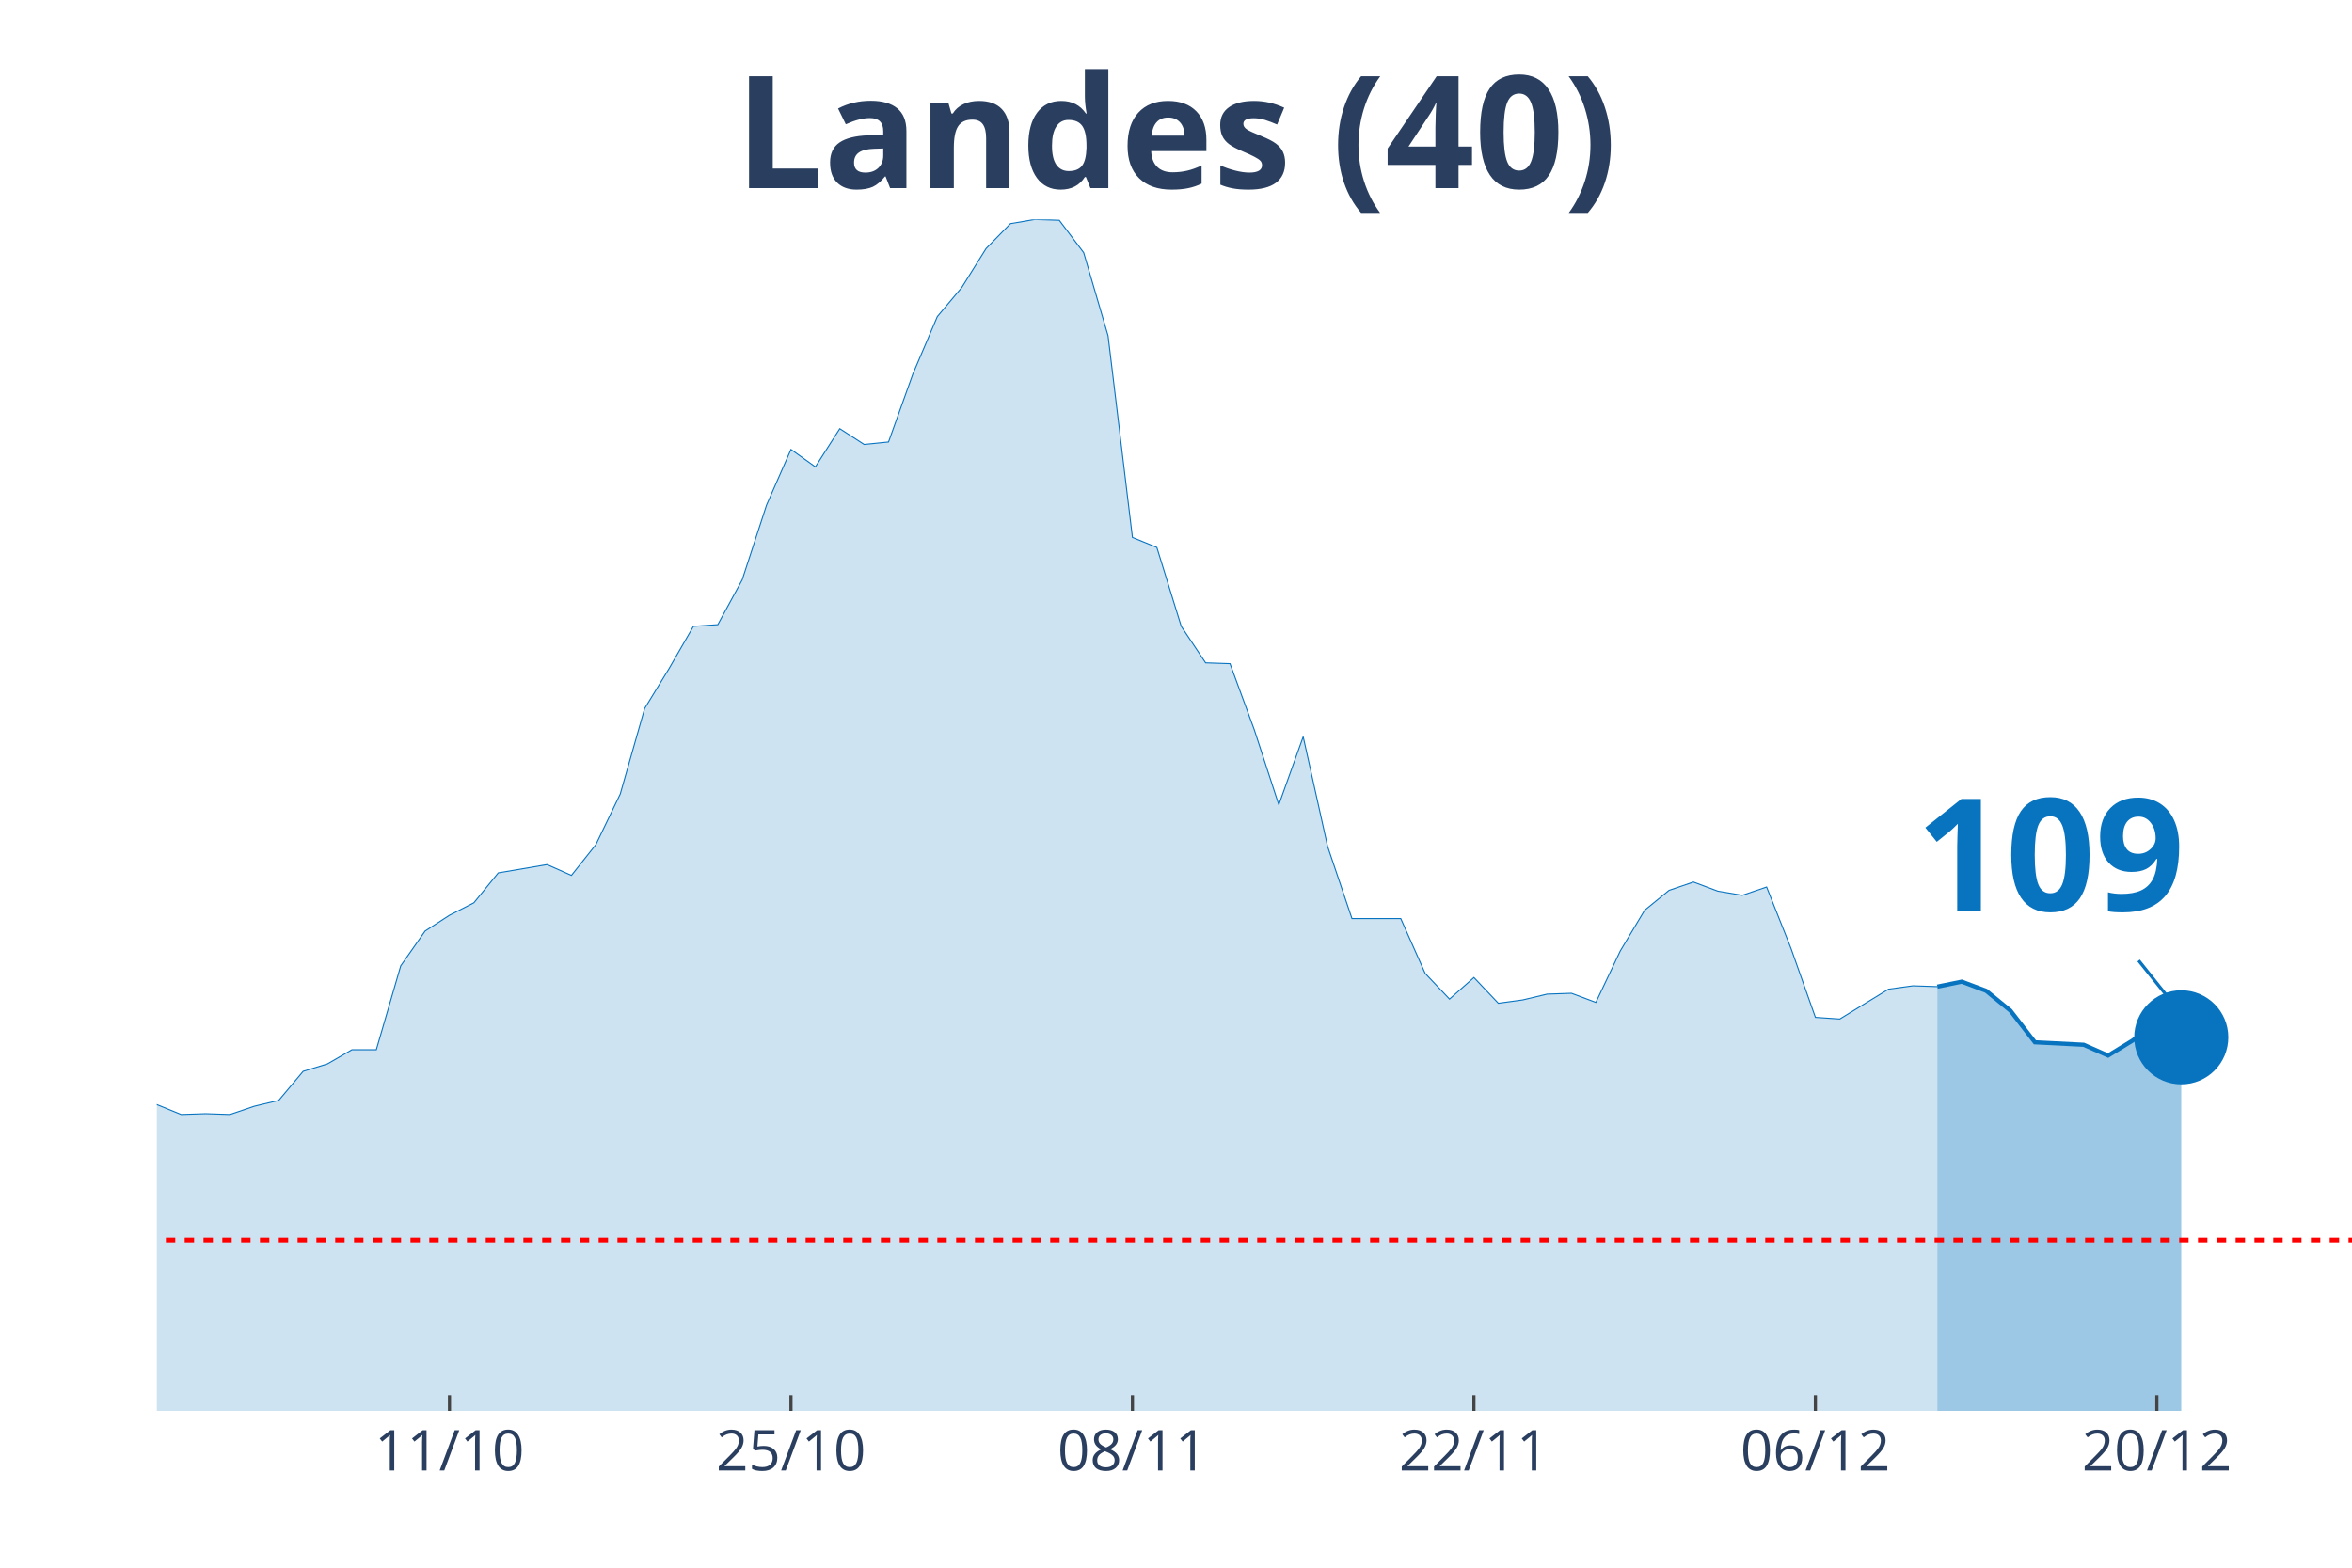
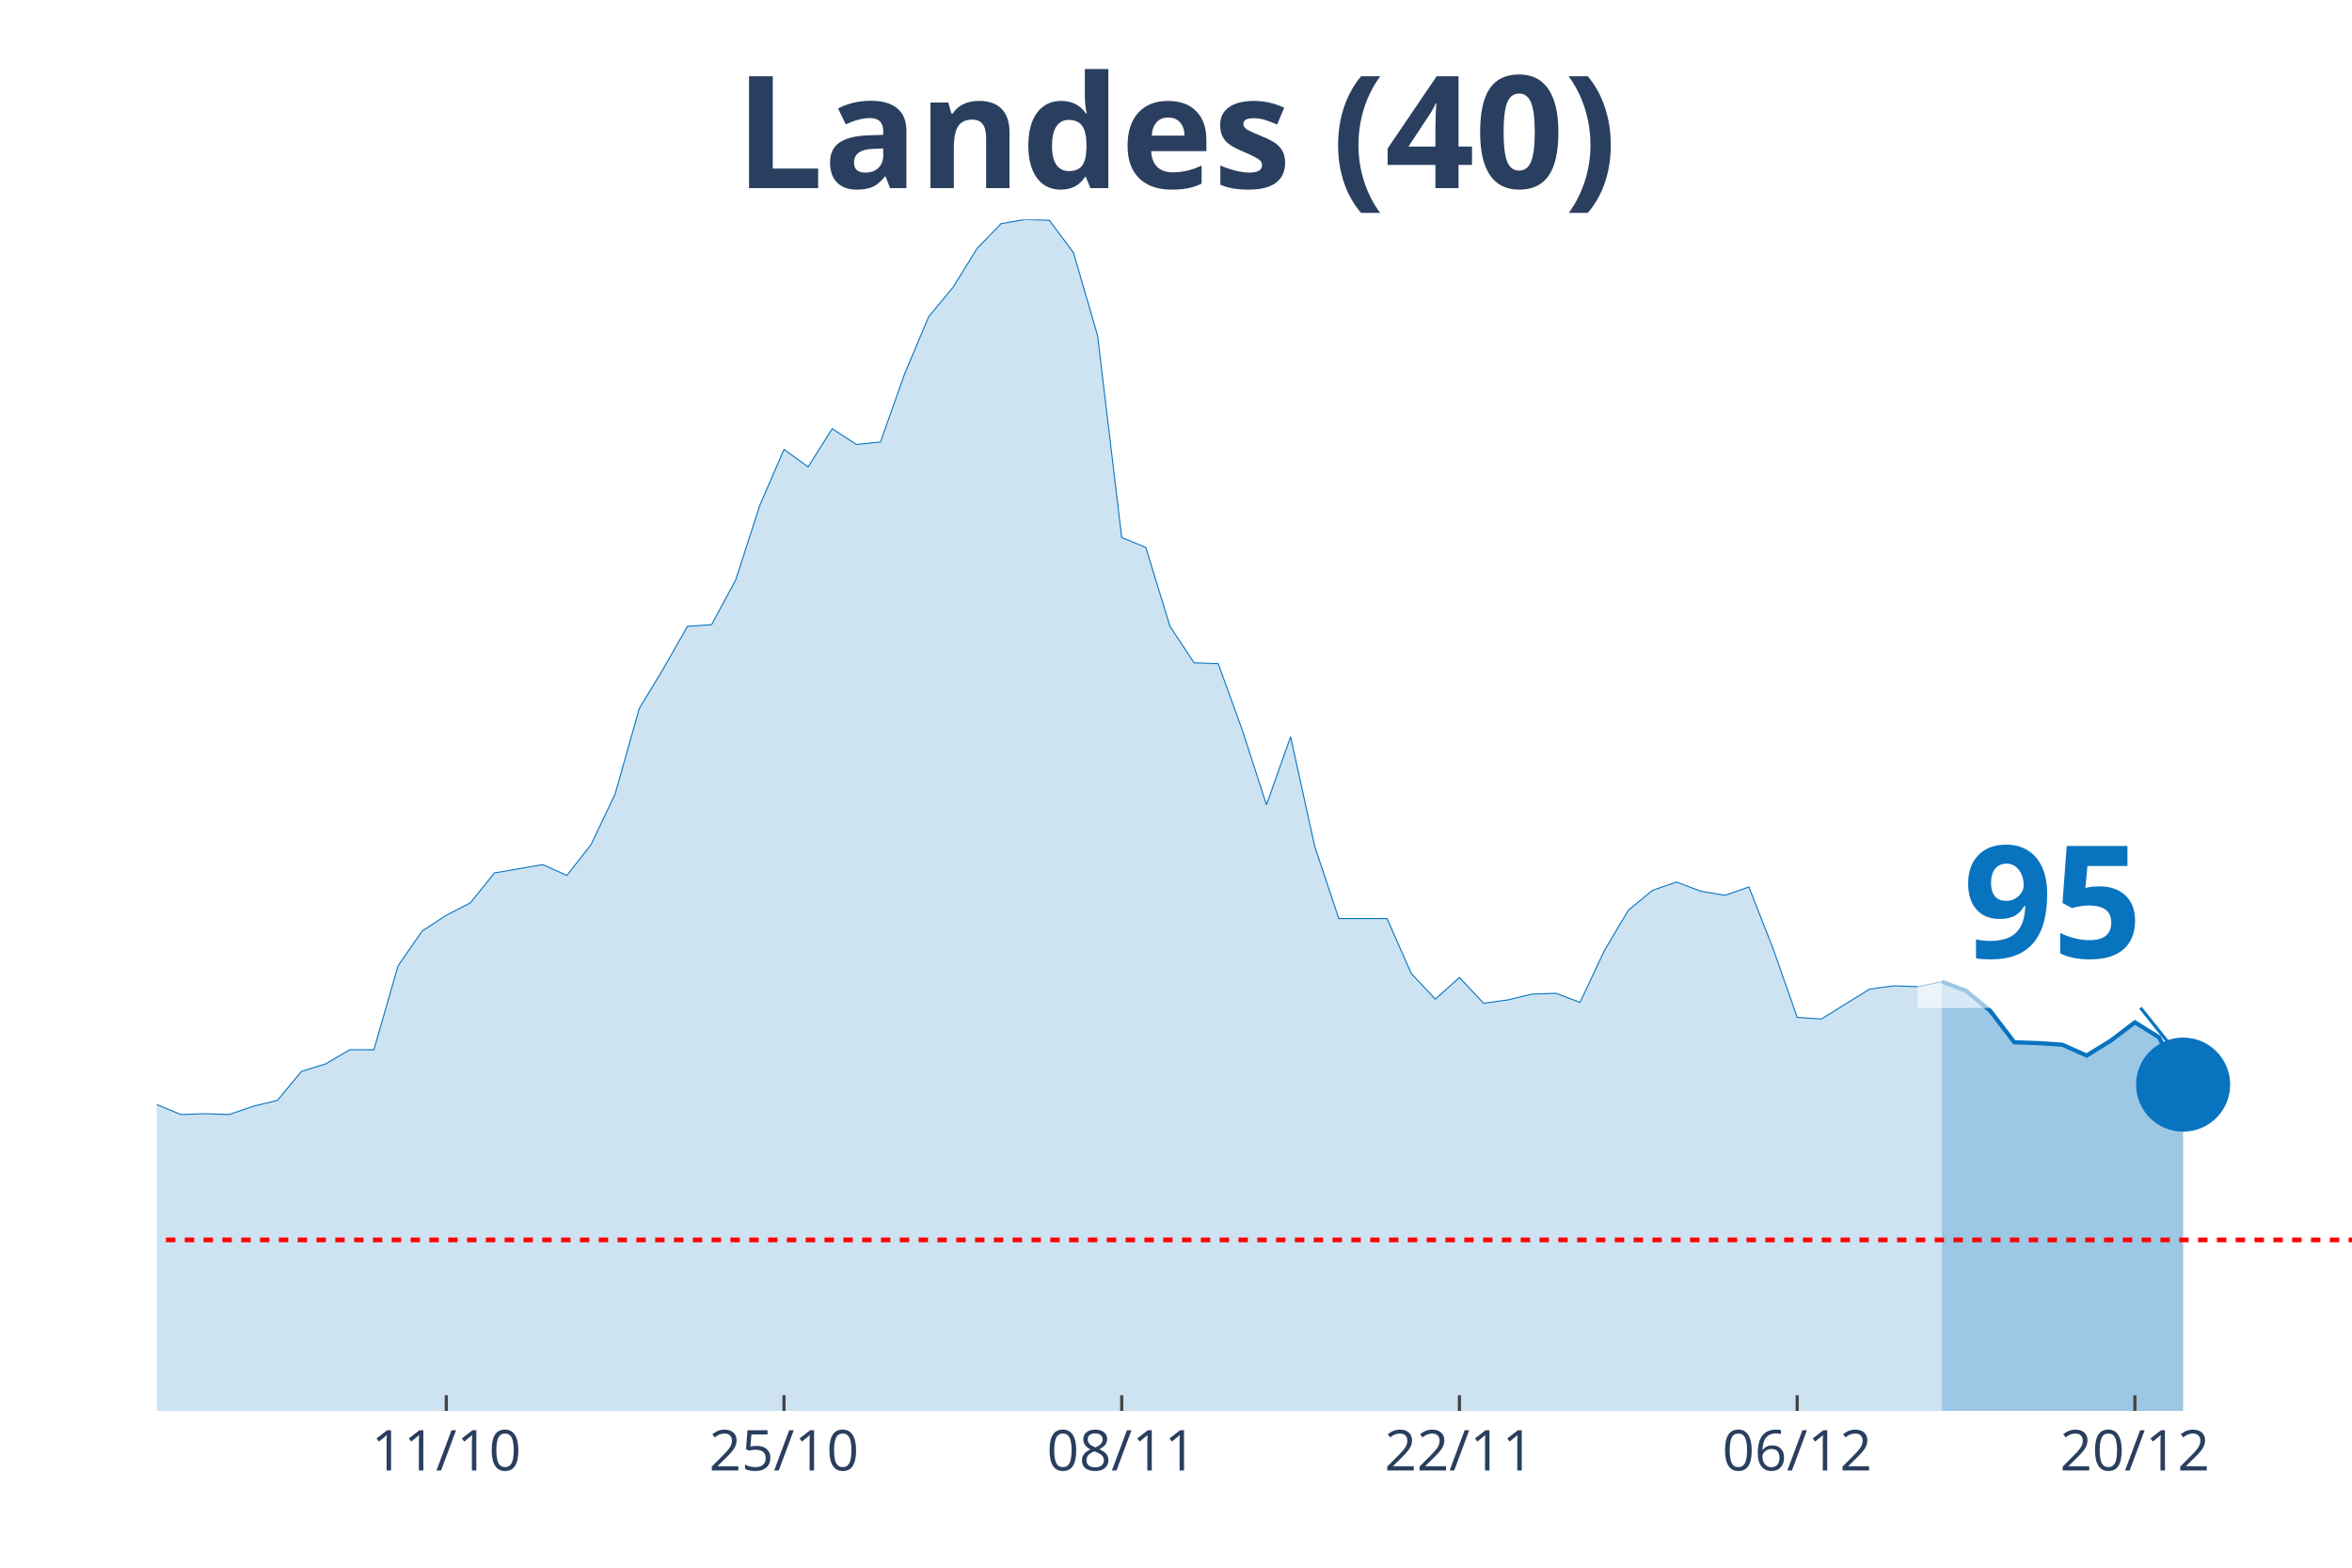
<svg xmlns="http://www.w3.org/2000/svg" class="main-svg" width="1125" height="750" style="" viewBox="0 0 750 500">
  <rect x="0" y="0" width="750" height="500" style="fill: rgb(0, 0, 0); fill-opacity: 0;" />
-   <defs id="defs-0cf228">
+   <defs id="defs-769ed2">
    <g class="clips">
-       <clipPath id="clip0cf228xyplot" class="plotclip">
+       <clipPath id="clip769ed2xyplot" class="plotclip">
        <rect width="700" height="380" />
      </clipPath>
-       <clipPath class="axesclip" id="clip0cf228x">
+       <clipPath class="axesclip" id="clip769ed2x">
        <rect x="50" y="0" width="700" height="500" />
      </clipPath>
-       <clipPath class="axesclip" id="clip0cf228y">
+       <clipPath class="axesclip" id="clip769ed2y">
        <rect x="0" y="70" width="750" height="380" />
      </clipPath>
-       <clipPath class="axesclip" id="clip0cf228xy">
+       <clipPath class="axesclip" id="clip769ed2xy">
        <rect x="50" y="70" width="700" height="380" />
      </clipPath>
    </g>
    <g class="gradients" />
  </defs>
  <g class="bglayer">
    <rect class="bg" x="50" y="70" width="700" height="380" style="fill: rgb(0, 0, 0); fill-opacity: 0; stroke-width: 0;" />
  </g>
  <g class="layer-below">
    <g class="imagelayer" />
    <g class="shapelayer" />
  </g>
  <g class="cartesianlayer">
    <g class="subplot xy">
      <g class="layer-subplot">
        <g class="shapelayer" />
        <g class="imagelayer" />
      </g>
      <g class="gridlayer">
        <g class="x">
-           <path class="xgrid crisp" transform="translate(143.33,0)" d="M0,70v380" style="stroke: rgb(255, 255, 255); stroke-opacity: 1; stroke-width: 1px;" />
-           <path class="xgrid crisp" transform="translate(252.22,0)" d="M0,70v380" style="stroke: rgb(255, 255, 255); stroke-opacity: 1; stroke-width: 1px;" />
-           <path class="xgrid crisp" transform="translate(361.11,0)" d="M0,70v380" style="stroke: rgb(255, 255, 255); stroke-opacity: 1; stroke-width: 1px;" />
-           <path class="xgrid crisp" transform="translate(470,0)" d="M0,70v380" style="stroke: rgb(255, 255, 255); stroke-opacity: 1; stroke-width: 1px;" />
-           <path class="xgrid crisp" transform="translate(578.89,0)" d="M0,70v380" style="stroke: rgb(255, 255, 255); stroke-opacity: 1; stroke-width: 1px;" />
-           <path class="xgrid crisp" transform="translate(687.78,0)" d="M0,70v380" style="stroke: rgb(255, 255, 255); stroke-opacity: 1; stroke-width: 1px;" />
+           <path class="xgrid crisp" transform="translate(142.31,0)" d="M0,70v380" style="stroke: rgb(255, 255, 255); stroke-opacity: 1; stroke-width: 1px;" />
+           <path class="xgrid crisp" transform="translate(250,0)" d="M0,70v380" style="stroke: rgb(255, 255, 255); stroke-opacity: 1; stroke-width: 1px;" />
+           <path class="xgrid crisp" transform="translate(357.69,0)" d="M0,70v380" style="stroke: rgb(255, 255, 255); stroke-opacity: 1; stroke-width: 1px;" />
+           <path class="xgrid crisp" transform="translate(465.38,0)" d="M0,70v380" style="stroke: rgb(255, 255, 255); stroke-opacity: 1; stroke-width: 1px;" />
+           <path class="xgrid crisp" transform="translate(573.08,0)" d="M0,70v380" style="stroke: rgb(255, 255, 255); stroke-opacity: 1; stroke-width: 1px;" />
+           <path class="xgrid crisp" transform="translate(680.77,0)" d="M0,70v380" style="stroke: rgb(255, 255, 255); stroke-opacity: 1; stroke-width: 1px;" />
        </g>
        <g class="y" />
      </g>
      <g class="zerolinelayer" />
      <path class="xlines-below" />
      <path class="ylines-below" />
      <g class="overlines-below" />
      <g class="xaxislayer-below" />
      <g class="yaxislayer-below" />
      <g class="overaxes-below" />
-       <g class="plot" transform="translate(50, 70)" clip-path="url('#clip0cf228xyplot')">
+       <g class="plot" transform="translate(50, 70)" clip-path="url('#clip769ed2xyplot')">
        <g class="scatterlayer mlayer">
-           <g class="trace scatter trace592050" style="stroke-miterlimit: 2;">
+           <g class="trace scatter trace42090c" style="stroke-miterlimit: 2;">
            <g class="fills">
              <g>
-                 <path class="js-fill" d="M567.78,380L-1057.78,380L-1057.78,377.35L-427.78,376.56L-420,376.56L-342.22,370.2L-334.44,368.88L-318.89,365.7L-311.11,365.7L-256.67,354.31L-248.89,352.46L-225.56,343.19L-217.78,338.16L-202.22,336.31L-194.44,331.01L-186.67,326.24L-178.89,317.77L-163.33,305.85L-155.56,306.91L-147.78,307.44L-140,303.74L-132.22,298.17L-124.44,295.53L-116.67,295.79L-108.89,288.64L-93.33,284.67L-85.56,279.37L-77.78,278.31L-70,287.85L-62.22,287.32L-54.44,292.35L-46.67,292.08L-38.89,293.14L-31.11,293.14L-23.33,295.53L-7.78,283.61L0,282.29L7.78,285.46L15.56,285.2L23.33,285.46L31.11,282.82L38.89,280.96L46.67,271.69L54.44,269.31L62.22,264.81L70,264.81L77.78,238.06L85.56,226.94L93.33,221.91L101.11,217.94L108.89,208.4L124.44,205.76L132.22,209.2L140,199.4L147.78,183.25L155.56,155.97L163.33,143.26L171.11,129.76L178.89,129.23L186.67,114.93L194.44,91.09L202.22,73.35L210,78.91L217.78,66.73L225.56,71.76L233.33,70.97L241.11,49.25L248.89,30.98L256.67,21.71L264.44,9.27L272.22,1.32L280,0L287.78,0.26L295.56,10.59L303.33,37.07L311.11,101.42L318.89,104.6L326.67,129.76L334.44,141.41L342.22,141.67L350,162.86L357.78,186.69L365.56,164.98L373.33,199.93L381.11,222.97L396.67,222.97L404.44,240.45L412.22,248.66L420,241.77L427.78,249.98L435.56,248.92L443.33,247.07L451.11,246.8L458.89,249.71L466.67,233.3L474.44,220.32L482.22,213.97L490,211.32L497.78,214.23L505.56,215.55L513.33,212.91L521.11,232.5L528.89,254.48L536.67,255.01L544.44,250.24L552.22,245.48L560,244.42L567.78,244.68" style="fill: rgb(8, 115, 191); fill-opacity: 0.2; stroke-width: 0;" />
+                 <path class="js-fill" d="M569.23,380L-1046.15,380L-1046.15,377.35L-430.77,376.82L-423.08,376.56L-346.15,373.11L-338.46,370.2L-253.85,354.31L-246.15,352.46L-223.08,343.19L-215.38,338.16L-200,336.31L-192.31,331.01L-184.62,326.24L-176.92,317.77L-161.54,305.85L-153.85,306.91L-146.15,307.44L-138.46,303.74L-130.77,298.17L-123.08,295.53L-115.38,295.79L-107.69,288.64L-92.31,284.67L-84.62,279.37L-76.92,278.31L-69.23,287.85L-61.54,287.32L-53.85,292.35L-46.15,292.08L-38.46,293.14L-30.77,293.14L-23.08,295.53L-7.69,283.61L0,282.29L7.69,285.46L15.38,285.2L23.08,285.46L30.77,282.82L38.46,280.96L46.15,271.69L53.85,269.31L61.54,264.81L69.23,264.81L76.92,238.06L84.62,226.94L92.31,221.91L100,217.94L107.69,208.4L123.08,205.76L130.77,209.2L138.46,199.4L146.15,183.25L153.85,155.97L161.54,143.26L169.23,129.76L176.92,129.23L184.62,114.93L192.31,91.09L200,73.35L207.69,78.91L215.38,66.73L223.08,71.76L230.77,70.97L238.46,49.25L246.15,30.98L253.85,21.71L261.54,9.27L269.23,1.32L276.92,0L284.62,0.26L292.31,10.59L300,37.07L307.69,101.42L315.38,104.6L323.08,129.76L330.77,141.41L338.46,141.67L346.15,162.86L353.85,186.69L361.54,164.98L369.23,199.93L376.92,222.97L392.31,222.97L400,240.45L407.69,248.66L415.38,241.77L423.08,249.98L430.77,248.92L438.46,247.07L446.15,246.8L453.85,249.71L461.54,233.3L469.23,220.32L476.92,213.97L484.62,211.32L492.31,214.23L500,215.55L507.69,212.91L515.38,232.5L523.08,254.48L530.77,255.01L538.46,250.24L546.15,245.48L553.85,244.42L561.54,244.68L569.23,243.09" style="fill: rgb(8, 115, 191); fill-opacity: 0.2; stroke-width: 0;" />
              </g>
            </g>
            <g class="errorbars" />
            <g class="lines">
-               <path class="js-line" d="M-1057.78,377.35L-427.78,376.56L-420,376.56L-342.22,370.2L-334.44,368.88L-318.89,365.7L-311.11,365.7L-256.67,354.31L-248.89,352.46L-225.56,343.19L-217.78,338.16L-202.22,336.31L-194.44,331.01L-186.67,326.24L-178.89,317.77L-163.33,305.85L-155.56,306.91L-147.78,307.44L-140,303.74L-132.22,298.17L-124.44,295.53L-116.67,295.79L-108.89,288.64L-93.33,284.67L-85.56,279.37L-77.78,278.31L-70,287.85L-62.22,287.32L-54.44,292.35L-46.67,292.08L-38.89,293.14L-31.11,293.14L-23.33,295.53L-7.78,283.61L0,282.29L7.78,285.46L15.56,285.2L23.33,285.46L31.11,282.82L38.89,280.96L46.67,271.69L54.44,269.31L62.22,264.81L70,264.81L77.78,238.06L85.56,226.94L93.33,221.91L101.11,217.94L108.89,208.4L124.44,205.76L132.22,209.2L140,199.4L147.78,183.25L155.56,155.97L163.33,143.26L171.11,129.76L178.89,129.23L186.67,114.93L194.44,91.09L202.22,73.35L210,78.91L217.78,66.73L225.56,71.76L233.33,70.97L241.11,49.25L248.89,30.98L256.67,21.71L264.44,9.27L272.22,1.32L280,0L287.78,0.26L295.56,10.59L303.33,37.07L311.11,101.42L318.89,104.6L326.67,129.76L334.44,141.41L342.22,141.67L350,162.86L357.78,186.69L365.56,164.98L373.33,199.93L381.11,222.97L396.67,222.97L404.44,240.45L412.22,248.66L420,241.77L427.78,249.98L435.56,248.92L443.33,247.07L451.11,246.8L458.89,249.71L466.67,233.3L474.44,220.32L482.22,213.97L490,211.32L497.78,214.23L505.56,215.55L513.33,212.91L521.11,232.5L528.89,254.48L536.67,255.01L544.44,250.24L552.22,245.48L560,244.42L567.78,244.68" style="vector-effect: non-scaling-stroke; fill: none; stroke: rgb(8, 115, 191); stroke-opacity: 1; stroke-width: 0.5px; opacity: 1;" />
+               <path class="js-line" d="M-1046.15,377.35L-430.77,376.82L-423.08,376.56L-346.15,373.11L-338.46,370.2L-253.85,354.31L-246.15,352.46L-223.08,343.19L-215.38,338.16L-200,336.31L-192.31,331.01L-184.62,326.24L-176.92,317.77L-161.54,305.85L-153.85,306.91L-146.15,307.44L-138.46,303.74L-130.77,298.17L-123.08,295.53L-115.38,295.79L-107.69,288.64L-92.31,284.67L-84.62,279.37L-76.92,278.31L-69.23,287.85L-61.54,287.32L-53.85,292.35L-46.15,292.08L-38.46,293.14L-30.77,293.14L-23.08,295.53L-7.69,283.61L0,282.29L7.69,285.46L15.38,285.2L23.08,285.46L30.77,282.82L38.46,280.96L46.15,271.69L53.85,269.31L61.54,264.81L69.23,264.81L76.92,238.06L84.62,226.94L92.31,221.91L100,217.94L107.69,208.4L123.08,205.76L130.77,209.2L138.46,199.4L146.15,183.25L153.85,155.97L161.54,143.26L169.23,129.76L176.92,129.23L184.62,114.93L192.31,91.09L200,73.35L207.69,78.91L215.38,66.73L223.08,71.76L230.77,70.97L238.46,49.25L246.15,30.98L253.85,21.71L261.54,9.27L269.23,1.32L276.92,0L284.62,0.26L292.31,10.59L300,37.07L307.69,101.42L315.38,104.6L323.08,129.76L330.77,141.41L338.46,141.67L346.15,162.86L353.85,186.69L361.54,164.98L369.23,199.93L376.92,222.97L392.31,222.97L400,240.45L407.69,248.66L415.38,241.77L423.08,249.98L430.77,248.92L438.46,247.07L446.15,246.8L453.85,249.71L461.54,233.3L469.23,220.32L476.92,213.97L484.62,211.32L492.31,214.23L500,215.55L507.69,212.91L515.38,232.5L523.08,254.48L530.77,255.01L538.46,250.24L546.15,245.48L553.85,244.42L561.54,244.68L569.23,243.09" style="vector-effect: non-scaling-stroke; fill: none; stroke: rgb(8, 115, 191); stroke-opacity: 1; stroke-width: 0.5px; opacity: 1;" />
            </g>
            <g class="points" />
            <g class="text" />
          </g>
-           <g class="trace scatter tracef42b47" style="stroke-miterlimit: 2;">
+           <g class="trace scatter trace343360" style="stroke-miterlimit: 2;">
            <g class="fills">
              <g>
-                 <path class="js-fill" d="M645.56,380L567.78,380L567.78,244.68L575.56,243.09L583.33,246.01L591.11,252.36L598.89,262.43L614.44,263.22L622.22,266.66L630,261.9L637.78,256.07L645.56,260.84" style="fill: rgb(8, 115, 191); fill-opacity: 0.4; stroke-width: 0;" />
+                 <path class="js-fill" d="M646.15,380L569.23,380L569.23,243.09L576.92,246.01L584.62,252.36L592.31,262.43L600,262.69L607.69,263.22L615.38,266.66L623.08,261.9L630.77,256.07L638.46,260.84L646.15,275.93" style="fill: rgb(8, 115, 191); fill-opacity: 0.4; stroke-width: 0;" />
              </g>
            </g>
            <g class="errorbars" />
            <g class="lines">
-               <path class="js-line" d="M567.78,244.68L575.56,243.09L583.33,246.01L591.11,252.36L598.89,262.43L614.44,263.22L622.22,266.66L630,261.9L637.78,256.07L645.56,260.84" style="vector-effect: non-scaling-stroke; fill: none; stroke: rgb(8, 115, 191); stroke-opacity: 1; stroke-width: 2px; opacity: 1;" />
+               <path class="js-line" d="M569.23,243.09L576.92,246.01L584.62,252.36L592.31,262.43L600,262.69L607.69,263.22L615.38,266.66L623.08,261.9L630.77,256.07L638.46,260.84L646.15,275.93" style="vector-effect: non-scaling-stroke; fill: none; stroke: rgb(8, 115, 191); stroke-opacity: 1; stroke-width: 2px; opacity: 1;" />
            </g>
            <g class="points" />
            <g class="text" />
          </g>
-           <g class="trace scatter traceffc794" style="stroke-miterlimit: 2; opacity: 1;">
+           <g class="trace scatter trace237d72" style="stroke-miterlimit: 2; opacity: 1;">
            <g class="fills" />
            <g class="errorbars" />
            <g class="lines" />
            <g class="points">
-               <path class="point" transform="translate(645.56,260.84)" d="M15,0A15,15 0 1,1 0,-15A15,15 0 0,1 15,0Z" style="opacity: 1; stroke-width: 0px; fill: rgb(8, 115, 191); fill-opacity: 1;" />
+               <path class="point" transform="translate(646.15,275.93)" d="M15,0A15,15 0 1,1 0,-15A15,15 0 0,1 15,0Z" style="opacity: 1; stroke-width: 0px; fill: rgb(8, 115, 191); fill-opacity: 1;" />
            </g>
            <g class="text" />
          </g>
        </g>
      </g>
      <g class="overplot" />
      <path class="xlines-above crisp" style="fill: none; stroke-width: 1px; stroke: rgb(0, 0, 0); stroke-opacity: 0;" d="" />
      <path class="ylines-above crisp" style="fill: none;" d="M0,0" />
      <g class="overlines-above" />
      <g class="xaxislayer-above">
-         <path class="xtick ticks crisp" d="M0,450v-5" transform="translate(143.33,0)" style="stroke: rgb(68, 68, 68); stroke-opacity: 1; stroke-width: 1px;" />
-         <path class="xtick ticks crisp" d="M0,450v-5" transform="translate(252.22,0)" style="stroke: rgb(68, 68, 68); stroke-opacity: 1; stroke-width: 1px;" />
-         <path class="xtick ticks crisp" d="M0,450v-5" transform="translate(361.11,0)" style="stroke: rgb(68, 68, 68); stroke-opacity: 1; stroke-width: 1px;" />
-         <path class="xtick ticks crisp" d="M0,450v-5" transform="translate(470,0)" style="stroke: rgb(68, 68, 68); stroke-opacity: 1; stroke-width: 1px;" />
-         <path class="xtick ticks crisp" d="M0,450v-5" transform="translate(578.89,0)" style="stroke: rgb(68, 68, 68); stroke-opacity: 1; stroke-width: 1px;" />
-         <path class="xtick ticks crisp" d="M0,450v-5" transform="translate(687.78,0)" style="stroke: rgb(68, 68, 68); stroke-opacity: 1; stroke-width: 1px;" />
+         <path class="xtick ticks crisp" d="M0,450v-5" transform="translate(142.31,0)" style="stroke: rgb(68, 68, 68); stroke-opacity: 1; stroke-width: 1px;" />
+         <path class="xtick ticks crisp" d="M0,450v-5" transform="translate(250,0)" style="stroke: rgb(68, 68, 68); stroke-opacity: 1; stroke-width: 1px;" />
+         <path class="xtick ticks crisp" d="M0,450v-5" transform="translate(357.69,0)" style="stroke: rgb(68, 68, 68); stroke-opacity: 1; stroke-width: 1px;" />
+         <path class="xtick ticks crisp" d="M0,450v-5" transform="translate(465.38,0)" style="stroke: rgb(68, 68, 68); stroke-opacity: 1; stroke-width: 1px;" />
+         <path class="xtick ticks crisp" d="M0,450v-5" transform="translate(573.08,0)" style="stroke: rgb(68, 68, 68); stroke-opacity: 1; stroke-width: 1px;" />
+         <path class="xtick ticks crisp" d="M0,450v-5" transform="translate(680.77,0)" style="stroke: rgb(68, 68, 68); stroke-opacity: 1; stroke-width: 1px;" />
        <g class="xtick">
-           <text text-anchor="middle" x="0" y="469" transform="translate(143.33,0)" style="font-family: 'Open Sans', verdana, arial, sans-serif; font-size: 18px; fill: rgb(42, 63, 95); fill-opacity: 1; white-space: pre;">11/10</text>
+           <text text-anchor="middle" x="0" y="469" transform="translate(142.31,0)" style="font-family: 'Open Sans', verdana, arial, sans-serif; font-size: 18px; fill: rgb(42, 63, 95); fill-opacity: 1; white-space: pre;">11/10</text>
        </g>
        <g class="xtick">
-           <text text-anchor="middle" x="0" y="469" transform="translate(252.22,0)" style="font-family: 'Open Sans', verdana, arial, sans-serif; font-size: 18px; fill: rgb(42, 63, 95); fill-opacity: 1; white-space: pre;">25/10</text>
+           <text text-anchor="middle" x="0" y="469" transform="translate(250,0)" style="font-family: 'Open Sans', verdana, arial, sans-serif; font-size: 18px; fill: rgb(42, 63, 95); fill-opacity: 1; white-space: pre;">25/10</text>
        </g>
        <g class="xtick">
-           <text text-anchor="middle" x="0" y="469" transform="translate(361.11,0)" style="font-family: 'Open Sans', verdana, arial, sans-serif; font-size: 18px; fill: rgb(42, 63, 95); fill-opacity: 1; white-space: pre;">08/11</text>
+           <text text-anchor="middle" x="0" y="469" transform="translate(357.69,0)" style="font-family: 'Open Sans', verdana, arial, sans-serif; font-size: 18px; fill: rgb(42, 63, 95); fill-opacity: 1; white-space: pre;">08/11</text>
        </g>
        <g class="xtick">
-           <text text-anchor="middle" x="0" y="469" transform="translate(470,0)" style="font-family: 'Open Sans', verdana, arial, sans-serif; font-size: 18px; fill: rgb(42, 63, 95); fill-opacity: 1; white-space: pre;">22/11</text>
+           <text text-anchor="middle" x="0" y="469" transform="translate(465.38,0)" style="font-family: 'Open Sans', verdana, arial, sans-serif; font-size: 18px; fill: rgb(42, 63, 95); fill-opacity: 1; white-space: pre;">22/11</text>
        </g>
        <g class="xtick">
-           <text text-anchor="middle" x="0" y="469" transform="translate(578.89,0)" style="font-family: 'Open Sans', verdana, arial, sans-serif; font-size: 18px; fill: rgb(42, 63, 95); fill-opacity: 1; white-space: pre;">06/12</text>
+           <text text-anchor="middle" x="0" y="469" transform="translate(573.08,0)" style="font-family: 'Open Sans', verdana, arial, sans-serif; font-size: 18px; fill: rgb(42, 63, 95); fill-opacity: 1; white-space: pre;">06/12</text>
        </g>
        <g class="xtick">
-           <text text-anchor="middle" x="0" y="469" transform="translate(687.78,0)" style="font-family: 'Open Sans', verdana, arial, sans-serif; font-size: 18px; fill: rgb(42, 63, 95); fill-opacity: 1; white-space: pre;">20/12</text>
+           <text text-anchor="middle" x="0" y="469" transform="translate(680.77,0)" style="font-family: 'Open Sans', verdana, arial, sans-serif; font-size: 18px; fill: rgb(42, 63, 95); fill-opacity: 1; white-space: pre;">20/12</text>
        </g>
      </g>
      <g class="yaxislayer-above" />
      <g class="overaxes-above" />
    </g>
  </g>
  <g class="polarlayer" />
  <g class="ternarylayer" />
  <g class="geolayer" />
  <g class="funnelarealayer" />
  <g class="pielayer" />
  <g class="treemaplayer" />
  <g class="sunburstlayer" />
  <g class="glimages" />
-   <defs id="topdefs-0cf228">
+   <defs id="topdefs-769ed2">
    <g class="clips" />
  </defs>
  <g class="layer-above">
    <g class="imagelayer" />
    <g class="shapelayer">
-       <path data-index="0" fill-rule="evenodd" d="M-4321.11,395.45L1364.44,395.45" clip-path="url('#clip0cf228xy')" style="opacity: 1; stroke: rgb(255, 0, 0); stroke-opacity: 1; fill: rgb(0, 0, 0); fill-opacity: 0; stroke-dasharray: 3px, 3px; stroke-width: 1.5px;" />
+       <path data-index="0" fill-rule="evenodd" d="M-4273.08,395.45L1350,395.45" clip-path="url('#clip769ed2xy')" style="opacity: 1; stroke: rgb(255, 0, 0); stroke-opacity: 1; fill: rgb(0, 0, 0); fill-opacity: 0; stroke-dasharray: 3px, 3px; stroke-width: 1.5px;" />
    </g>
  </g>
  <g class="infolayer">
    <g class="g-gtitle">
      <text class="gtitle" x="375" y="25" text-anchor="middle" dy="0.7em" style="font-family: 'Open Sans', verdana, arial, sans-serif; font-size: 50px; fill: rgb(42, 63, 95); opacity: 1; font-weight: normal; white-space: pre;">
        <tspan style="font-weight:bold">Landes (40)</tspan>
      </text>
    </g>
    <g class="g-xtitle" />
    <g class="annotation" data-index="0" style="opacity: 1;">
-       <g class="annotation-text-g" transform="rotate(0,653.56,270.84)">
-         <g class="cursor-pointer" transform="translate(596, 235)">
-           <rect class="bg" x="0.5" y="0.5" width="115" height="71" style="stroke-width: 1px; stroke: rgb(0, 0, 0); stroke-opacity: 0; fill: rgb(255, 255, 255); fill-opacity: 0.6;" />
-           <text class="annotation-text" text-anchor="middle" x="57.812" y="55.5" style="font-family: 'Open Sans', verdana, arial, sans-serif; font-size: 50px; fill: rgb(8, 115, 191); fill-opacity: 1; white-space: pre;">
-             <tspan style="font-weight:bold">109 </tspan>
+       <g class="annotation-text-g" transform="rotate(0,654.15,285.93)">
+         <g class="cursor-pointer" transform="translate(611, 250)">
+           <rect class="bg" x="0.5" y="0.5" width="86" height="71" style="stroke-width: 1px; stroke: rgb(0, 0, 0); stroke-opacity: 0; fill: rgb(255, 255, 255); fill-opacity: 0.6;" />
+           <text class="annotation-text" text-anchor="middle" x="43.531" y="55.5" style="font-family: 'Open Sans', verdana, arial, sans-serif; font-size: 50px; fill: rgb(8, 115, 191); fill-opacity: 1; white-space: pre;">
+             <tspan style="font-weight:bold">95 </tspan>
          </text>
        </g>
      </g>
      <g class="annotation-arrow-g" style="opacity: 1;">
-         <path d="M681.96,306.34L693.56,320.84" style="stroke-width: 1px; stroke: rgb(8, 115, 191); stroke-opacity: 1; stroke-dasharray: 0px, 0px, 18.569px, 18.569px;" />
+         <path d="M682.55,321.43L694.15,335.93" style="stroke-width: 1px; stroke: rgb(8, 115, 191); stroke-opacity: 1; stroke-dasharray: 0px, 0px, 18.569px, 18.569px;" />
      </g>
    </g>
  </g>
</svg>
